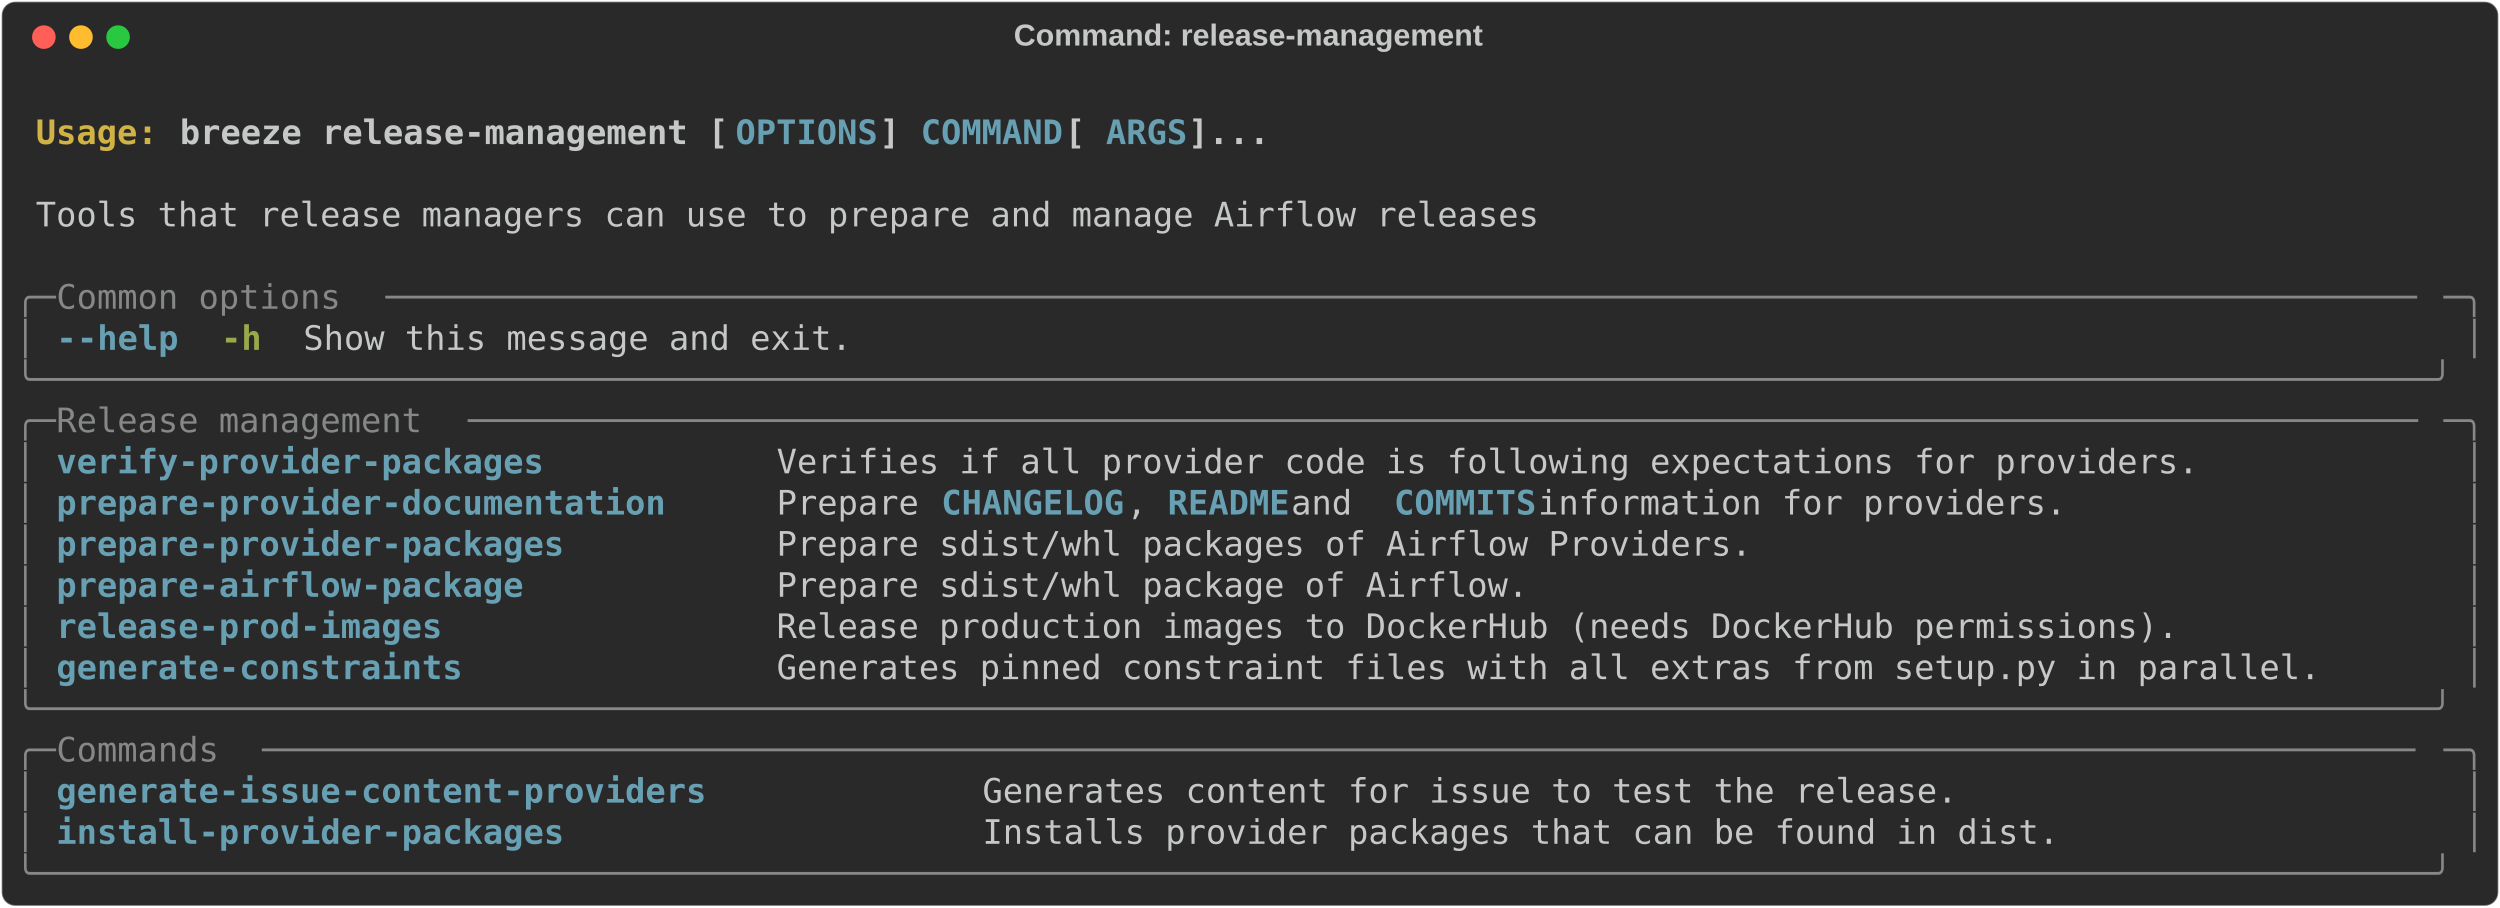
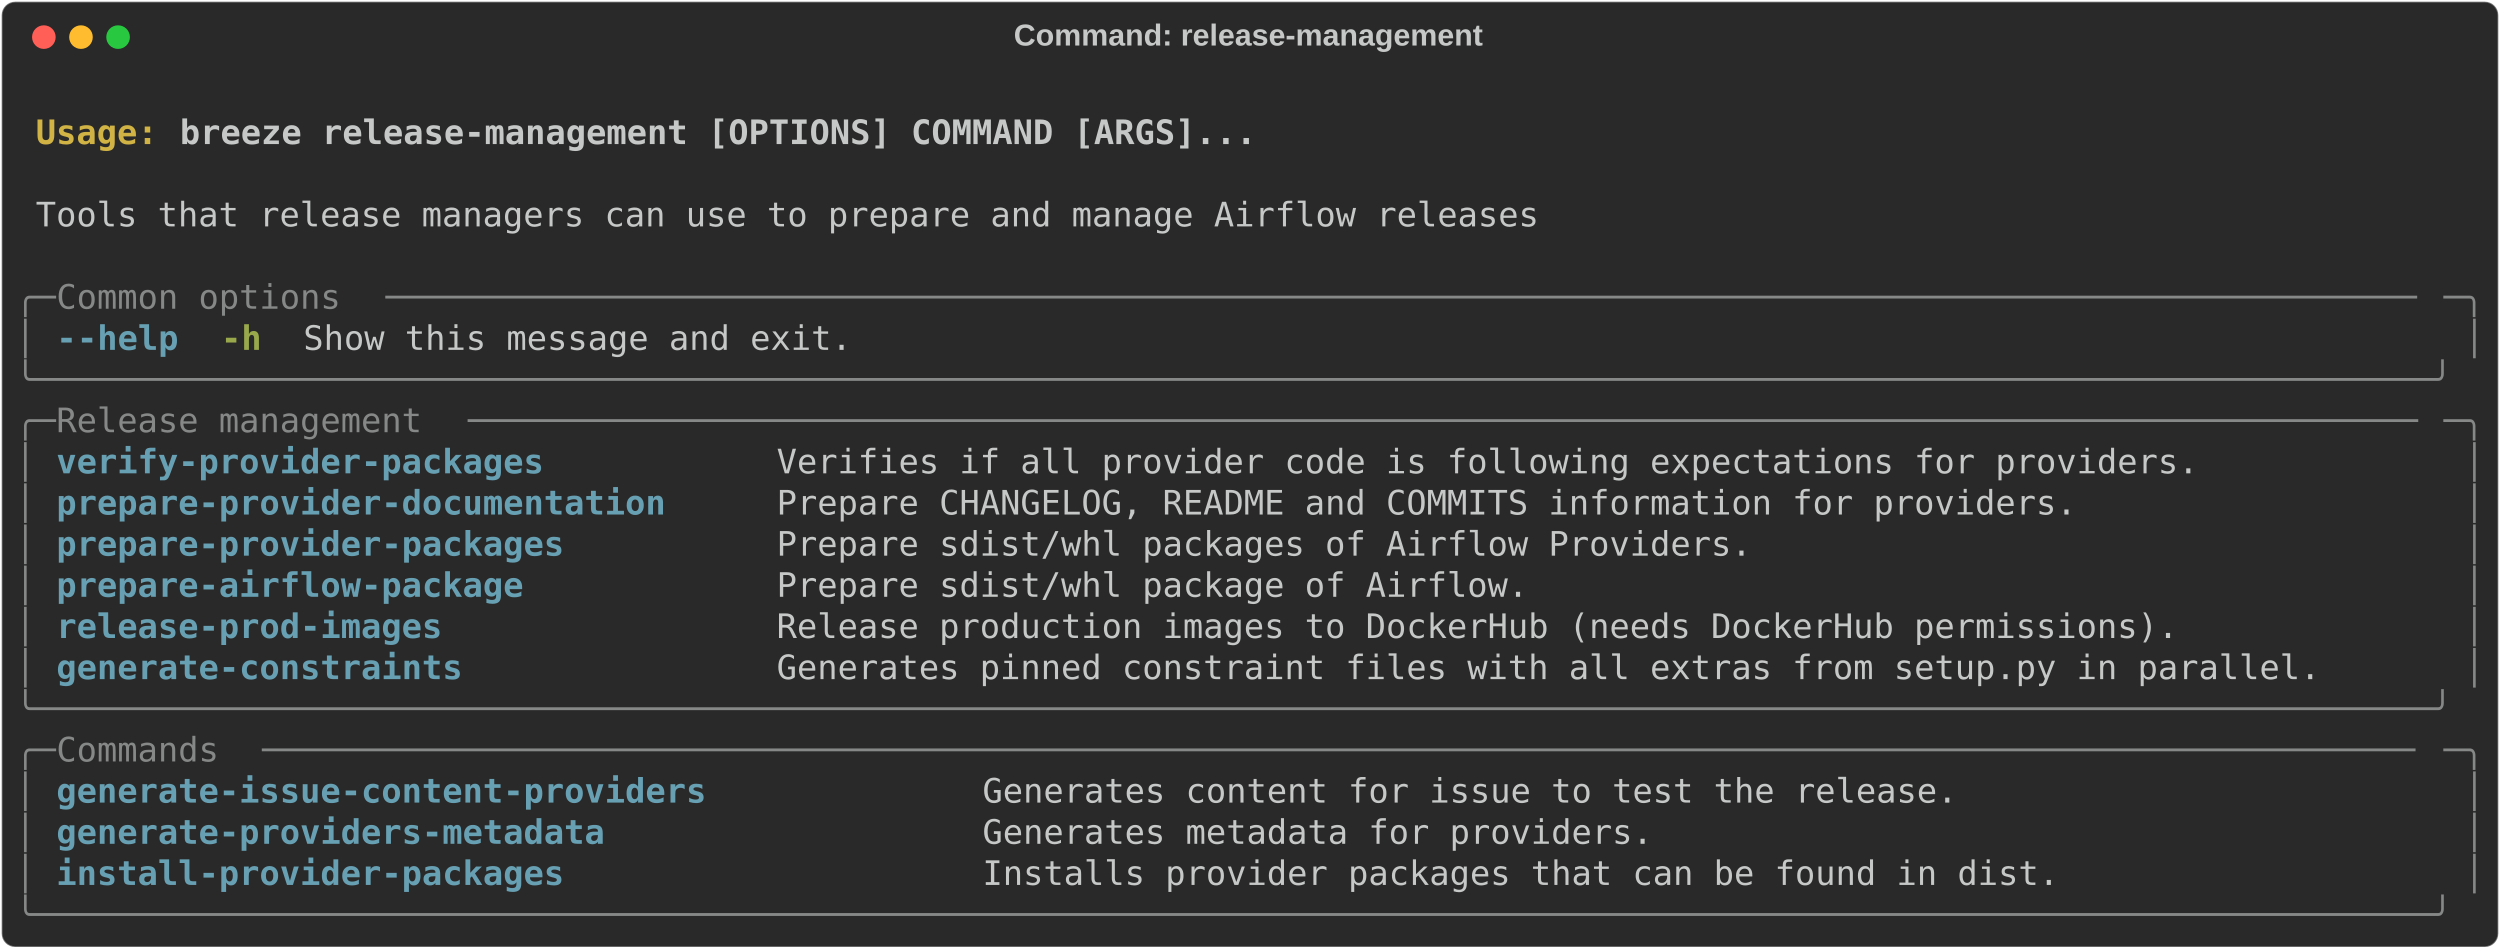
- <svg xmlns="http://www.w3.org/2000/svg" class="rich-terminal" viewBox="0 0 1482 538.0">
+ <svg xmlns="http://www.w3.org/2000/svg" class="rich-terminal" viewBox="0 0 1482 562.4">
  <style>

    @font-face {
        font-family: "Fira Code";
        src: local("FiraCode-Regular"),
                url("https://cdnjs.cloudflare.com/ajax/libs/firacode/6.2.0/woff2/FiraCode-Regular.woff2") format("woff2"),
                url("https://cdnjs.cloudflare.com/ajax/libs/firacode/6.2.0/woff/FiraCode-Regular.woff") format("woff");
        font-style: normal;
        font-weight: 400;
    }
    @font-face {
        font-family: "Fira Code";
        src: local("FiraCode-Bold"),
                url("https://cdnjs.cloudflare.com/ajax/libs/firacode/6.2.0/woff2/FiraCode-Bold.woff2") format("woff2"),
                url("https://cdnjs.cloudflare.com/ajax/libs/firacode/6.2.0/woff/FiraCode-Bold.woff") format("woff");
        font-style: bold;
        font-weight: 700;
    }

    .breeze-release-management-matrix {
        font-family: Fira Code, monospace;
        font-size: 20px;
        line-height: 24.4px;
        font-variant-east-asian: full-width;
    }

    .breeze-release-management-title {
        font-size: 18px;
        font-weight: bold;
        font-family: arial;
    }

    .breeze-release-management-r1 { fill: #c5c8c6;font-weight: bold }
.breeze-release-management-r2 { fill: #c5c8c6 }
.breeze-release-management-r3 { fill: #d0b344;font-weight: bold }
- .breeze-release-management-r4 { fill: #68a0b3;font-weight: bold }
- .breeze-release-management-r5 { fill: #868887 }
+ .breeze-release-management-r4 { fill: #868887 }
+ .breeze-release-management-r5 { fill: #68a0b3;font-weight: bold }
.breeze-release-management-r6 { fill: #98a84b;font-weight: bold }
    </style>
  <defs>
    <clipPath id="breeze-release-management-clip-terminal">
-       <rect x="0" y="0" width="1463.0" height="487.0" />
+       <rect x="0" y="0" width="1463.0" height="511.4" />
    </clipPath>
    <clipPath id="breeze-release-management-line-0">
      <rect x="0" y="1.5" width="1464" height="24.65" />
    </clipPath>
    <clipPath id="breeze-release-management-line-1">
      <rect x="0" y="25.9" width="1464" height="24.65" />
    </clipPath>
    <clipPath id="breeze-release-management-line-2">
      <rect x="0" y="50.3" width="1464" height="24.65" />
    </clipPath>
    <clipPath id="breeze-release-management-line-3">
      <rect x="0" y="74.7" width="1464" height="24.65" />
    </clipPath>
    <clipPath id="breeze-release-management-line-4">
      <rect x="0" y="99.1" width="1464" height="24.65" />
    </clipPath>
    <clipPath id="breeze-release-management-line-5">
      <rect x="0" y="123.5" width="1464" height="24.65" />
    </clipPath>
    <clipPath id="breeze-release-management-line-6">
      <rect x="0" y="147.9" width="1464" height="24.65" />
    </clipPath>
    <clipPath id="breeze-release-management-line-7">
      <rect x="0" y="172.3" width="1464" height="24.65" />
    </clipPath>
    <clipPath id="breeze-release-management-line-8">
      <rect x="0" y="196.7" width="1464" height="24.65" />
    </clipPath>
    <clipPath id="breeze-release-management-line-9">
      <rect x="0" y="221.1" width="1464" height="24.65" />
    </clipPath>
    <clipPath id="breeze-release-management-line-10">
      <rect x="0" y="245.5" width="1464" height="24.65" />
    </clipPath>
    <clipPath id="breeze-release-management-line-11">
      <rect x="0" y="269.9" width="1464" height="24.65" />
    </clipPath>
    <clipPath id="breeze-release-management-line-12">
      <rect x="0" y="294.3" width="1464" height="24.65" />
    </clipPath>
    <clipPath id="breeze-release-management-line-13">
      <rect x="0" y="318.7" width="1464" height="24.65" />
    </clipPath>
    <clipPath id="breeze-release-management-line-14">
      <rect x="0" y="343.1" width="1464" height="24.65" />
    </clipPath>
    <clipPath id="breeze-release-management-line-15">
      <rect x="0" y="367.5" width="1464" height="24.65" />
    </clipPath>
    <clipPath id="breeze-release-management-line-16">
      <rect x="0" y="391.9" width="1464" height="24.65" />
    </clipPath>
    <clipPath id="breeze-release-management-line-17">
      <rect x="0" y="416.3" width="1464" height="24.65" />
    </clipPath>
    <clipPath id="breeze-release-management-line-18">
      <rect x="0" y="440.7" width="1464" height="24.65" />
    </clipPath>
+     <clipPath id="breeze-release-management-line-19">
+       <rect x="0" y="465.1" width="1464" height="24.65" />
+     </clipPath>
  </defs>
-   <rect fill="#292929" stroke="rgba(255,255,255,0.35)" stroke-width="1" x="1" y="1" width="1480" height="536" rx="8" />
+   <rect fill="#292929" stroke="rgba(255,255,255,0.35)" stroke-width="1" x="1" y="1" width="1480" height="560.4" rx="8" />
  <text class="breeze-release-management-title" fill="#c5c8c6" text-anchor="middle" x="740" y="27">Command: release-management</text>
  <g transform="translate(26,22)">
    <circle cx="0" cy="0" r="7" fill="#ff5f57" />
    <circle cx="22" cy="0" r="7" fill="#febc2e" />
    <circle cx="44" cy="0" r="7" fill="#28c840" />
  </g>
  <g transform="translate(9, 41)" clip-path="url(#breeze-release-management-clip-terminal)">
    <g class="breeze-release-management-matrix">
      <text class="breeze-release-management-r2" x="1464" y="20" textLength="12.2" clip-path="url(#breeze-release-management-line-0)">
</text>
      <text class="breeze-release-management-r3" x="12.2" y="44.4" textLength="85.4" clip-path="url(#breeze-release-management-line-1)">Usage: </text>
-       <text class="breeze-release-management-r1" x="97.6" y="44.4" textLength="329.4" clip-path="url(#breeze-release-management-line-1)">breeze release-management [</text>
-       <text class="breeze-release-management-r4" x="427" y="44.4" textLength="85.4" clip-path="url(#breeze-release-management-line-1)">OPTIONS</text>
-       <text class="breeze-release-management-r1" x="512.4" y="44.4" textLength="24.4" clip-path="url(#breeze-release-management-line-1)">] </text>
-       <text class="breeze-release-management-r4" x="536.8" y="44.4" textLength="85.4" clip-path="url(#breeze-release-management-line-1)">COMMAND</text>
-       <text class="breeze-release-management-r1" x="622.2" y="44.4" textLength="24.4" clip-path="url(#breeze-release-management-line-1)"> [</text>
-       <text class="breeze-release-management-r4" x="646.6" y="44.4" textLength="48.8" clip-path="url(#breeze-release-management-line-1)">ARGS</text>
-       <text class="breeze-release-management-r1" x="695.4" y="44.4" textLength="48.8" clip-path="url(#breeze-release-management-line-1)">]...</text>
+       <text class="breeze-release-management-r1" x="97.6" y="44.4" textLength="646.6" clip-path="url(#breeze-release-management-line-1)">breeze release-management [OPTIONS] COMMAND [ARGS]...</text>
      <text class="breeze-release-management-r2" x="1464" y="44.4" textLength="12.2" clip-path="url(#breeze-release-management-line-1)">
</text>
      <text class="breeze-release-management-r2" x="1464" y="68.8" textLength="12.2" clip-path="url(#breeze-release-management-line-2)">
</text>
      <text class="breeze-release-management-r2" x="12.2" y="93.2" textLength="902.8" clip-path="url(#breeze-release-management-line-3)">Tools that release managers can use to prepare and manage Airflow releases</text>
      <text class="breeze-release-management-r2" x="1464" y="93.2" textLength="12.2" clip-path="url(#breeze-release-management-line-3)">
</text>
      <text class="breeze-release-management-r2" x="1464" y="117.6" textLength="12.2" clip-path="url(#breeze-release-management-line-4)">
</text>
-       <text class="breeze-release-management-r5" x="0" y="142" textLength="24.4" clip-path="url(#breeze-release-management-line-5)">╭─</text>
-       <text class="breeze-release-management-r5" x="24.4" y="142" textLength="195.2" clip-path="url(#breeze-release-management-line-5)"> Common options </text>
-       <text class="breeze-release-management-r5" x="219.6" y="142" textLength="1220" clip-path="url(#breeze-release-management-line-5)">────────────────────────────────────────────────────────────────────────────────────────────────────</text>
-       <text class="breeze-release-management-r5" x="1439.6" y="142" textLength="24.4" clip-path="url(#breeze-release-management-line-5)">─╮</text>
+       <text class="breeze-release-management-r4" x="0" y="142" textLength="24.4" clip-path="url(#breeze-release-management-line-5)">╭─</text>
+       <text class="breeze-release-management-r4" x="24.4" y="142" textLength="195.2" clip-path="url(#breeze-release-management-line-5)"> Common options </text>
+       <text class="breeze-release-management-r4" x="219.6" y="142" textLength="1220" clip-path="url(#breeze-release-management-line-5)">────────────────────────────────────────────────────────────────────────────────────────────────────</text>
+       <text class="breeze-release-management-r4" x="1439.6" y="142" textLength="24.4" clip-path="url(#breeze-release-management-line-5)">─╮</text>
      <text class="breeze-release-management-r2" x="1464" y="142" textLength="12.2" clip-path="url(#breeze-release-management-line-5)">
</text>
-       <text class="breeze-release-management-r5" x="0" y="166.4" textLength="12.2" clip-path="url(#breeze-release-management-line-6)">│</text>
-       <text class="breeze-release-management-r4" x="24.4" y="166.4" textLength="12.2" clip-path="url(#breeze-release-management-line-6)">-</text>
-       <text class="breeze-release-management-r4" x="36.6" y="166.4" textLength="61" clip-path="url(#breeze-release-management-line-6)">-help</text>
+       <text class="breeze-release-management-r4" x="0" y="166.4" textLength="12.2" clip-path="url(#breeze-release-management-line-6)">│</text>
+       <text class="breeze-release-management-r5" x="24.4" y="166.4" textLength="12.2" clip-path="url(#breeze-release-management-line-6)">-</text>
+       <text class="breeze-release-management-r5" x="36.6" y="166.4" textLength="61" clip-path="url(#breeze-release-management-line-6)">-help</text>
      <text class="breeze-release-management-r6" x="122" y="166.4" textLength="24.4" clip-path="url(#breeze-release-management-line-6)">-h</text>
      <text class="breeze-release-management-r2" x="170.8" y="166.4" textLength="329.4" clip-path="url(#breeze-release-management-line-6)">Show this message and exit.</text>
-       <text class="breeze-release-management-r5" x="1451.8" y="166.4" textLength="12.2" clip-path="url(#breeze-release-management-line-6)">│</text>
+       <text class="breeze-release-management-r4" x="1451.8" y="166.4" textLength="12.2" clip-path="url(#breeze-release-management-line-6)">│</text>
      <text class="breeze-release-management-r2" x="1464" y="166.4" textLength="12.2" clip-path="url(#breeze-release-management-line-6)">
</text>
-       <text class="breeze-release-management-r5" x="0" y="190.8" textLength="1464" clip-path="url(#breeze-release-management-line-7)">╰──────────────────────────────────────────────────────────────────────────────────────────────────────────────────────╯</text>
+       <text class="breeze-release-management-r4" x="0" y="190.8" textLength="1464" clip-path="url(#breeze-release-management-line-7)">╰──────────────────────────────────────────────────────────────────────────────────────────────────────────────────────╯</text>
      <text class="breeze-release-management-r2" x="1464" y="190.8" textLength="12.2" clip-path="url(#breeze-release-management-line-7)">
</text>
-       <text class="breeze-release-management-r5" x="0" y="215.2" textLength="24.4" clip-path="url(#breeze-release-management-line-8)">╭─</text>
-       <text class="breeze-release-management-r5" x="24.4" y="215.2" textLength="244" clip-path="url(#breeze-release-management-line-8)"> Release management </text>
-       <text class="breeze-release-management-r5" x="268.4" y="215.2" textLength="1171.2" clip-path="url(#breeze-release-management-line-8)">────────────────────────────────────────────────────────────────────────────────────────────────</text>
-       <text class="breeze-release-management-r5" x="1439.6" y="215.2" textLength="24.4" clip-path="url(#breeze-release-management-line-8)">─╮</text>
+       <text class="breeze-release-management-r4" x="0" y="215.2" textLength="24.4" clip-path="url(#breeze-release-management-line-8)">╭─</text>
+       <text class="breeze-release-management-r4" x="24.4" y="215.2" textLength="244" clip-path="url(#breeze-release-management-line-8)"> Release management </text>
+       <text class="breeze-release-management-r4" x="268.4" y="215.2" textLength="1171.2" clip-path="url(#breeze-release-management-line-8)">────────────────────────────────────────────────────────────────────────────────────────────────</text>
+       <text class="breeze-release-management-r4" x="1439.6" y="215.2" textLength="24.4" clip-path="url(#breeze-release-management-line-8)">─╮</text>
      <text class="breeze-release-management-r2" x="1464" y="215.2" textLength="12.2" clip-path="url(#breeze-release-management-line-8)">
</text>
-       <text class="breeze-release-management-r5" x="0" y="239.6" textLength="12.2" clip-path="url(#breeze-release-management-line-9)">│</text>
-       <text class="breeze-release-management-r4" x="24.4" y="239.6" textLength="402.6" clip-path="url(#breeze-release-management-line-9)">verify-provider-packages         </text>
+       <text class="breeze-release-management-r4" x="0" y="239.6" textLength="12.2" clip-path="url(#breeze-release-management-line-9)">│</text>
+       <text class="breeze-release-management-r5" x="24.4" y="239.6" textLength="402.6" clip-path="url(#breeze-release-management-line-9)">verify-provider-packages         </text>
      <text class="breeze-release-management-r2" x="451.4" y="239.6" textLength="988.2" clip-path="url(#breeze-release-management-line-9)">Verifies if all provider code is following expectations for providers.           </text>
-       <text class="breeze-release-management-r5" x="1451.8" y="239.6" textLength="12.2" clip-path="url(#breeze-release-management-line-9)">│</text>
+       <text class="breeze-release-management-r4" x="1451.8" y="239.6" textLength="12.2" clip-path="url(#breeze-release-management-line-9)">│</text>
      <text class="breeze-release-management-r2" x="1464" y="239.6" textLength="12.2" clip-path="url(#breeze-release-management-line-9)">
</text>
-       <text class="breeze-release-management-r5" x="0" y="264" textLength="12.2" clip-path="url(#breeze-release-management-line-10)">│</text>
-       <text class="breeze-release-management-r4" x="24.4" y="264" textLength="402.6" clip-path="url(#breeze-release-management-line-10)">prepare-provider-documentation   </text>
-       <text class="breeze-release-management-r2" x="451.4" y="264" textLength="97.6" clip-path="url(#breeze-release-management-line-10)">Prepare </text>
-       <text class="breeze-release-management-r4" x="549" y="264" textLength="109.8" clip-path="url(#breeze-release-management-line-10)">CHANGELOG</text>
-       <text class="breeze-release-management-r2" x="658.8" y="264" textLength="24.4" clip-path="url(#breeze-release-management-line-10)">, </text>
-       <text class="breeze-release-management-r4" x="683.2" y="264" textLength="73.2" clip-path="url(#breeze-release-management-line-10)">README</text>
-       <text class="breeze-release-management-r2" x="756.4" y="264" textLength="61" clip-path="url(#breeze-release-management-line-10)"> and </text>
-       <text class="breeze-release-management-r4" x="817.4" y="264" textLength="85.4" clip-path="url(#breeze-release-management-line-10)">COMMITS</text>
-       <text class="breeze-release-management-r2" x="902.8" y="264" textLength="536.8" clip-path="url(#breeze-release-management-line-10)"> information for providers.                 </text>
-       <text class="breeze-release-management-r5" x="1451.8" y="264" textLength="12.2" clip-path="url(#breeze-release-management-line-10)">│</text>
+       <text class="breeze-release-management-r4" x="0" y="264" textLength="12.2" clip-path="url(#breeze-release-management-line-10)">│</text>
+       <text class="breeze-release-management-r5" x="24.4" y="264" textLength="402.6" clip-path="url(#breeze-release-management-line-10)">prepare-provider-documentation   </text>
+       <text class="breeze-release-management-r2" x="451.4" y="264" textLength="988.2" clip-path="url(#breeze-release-management-line-10)">Prepare CHANGELOG, README and COMMITS information for providers.                 </text>
+       <text class="breeze-release-management-r4" x="1451.8" y="264" textLength="12.2" clip-path="url(#breeze-release-management-line-10)">│</text>
      <text class="breeze-release-management-r2" x="1464" y="264" textLength="12.2" clip-path="url(#breeze-release-management-line-10)">
</text>
-       <text class="breeze-release-management-r5" x="0" y="288.4" textLength="12.2" clip-path="url(#breeze-release-management-line-11)">│</text>
-       <text class="breeze-release-management-r4" x="24.4" y="288.4" textLength="402.6" clip-path="url(#breeze-release-management-line-11)">prepare-provider-packages        </text>
+       <text class="breeze-release-management-r4" x="0" y="288.4" textLength="12.2" clip-path="url(#breeze-release-management-line-11)">│</text>
+       <text class="breeze-release-management-r5" x="24.4" y="288.4" textLength="402.6" clip-path="url(#breeze-release-management-line-11)">prepare-provider-packages        </text>
      <text class="breeze-release-management-r2" x="451.4" y="288.4" textLength="988.2" clip-path="url(#breeze-release-management-line-11)">Prepare sdist/whl packages of Airflow Providers.                                 </text>
-       <text class="breeze-release-management-r5" x="1451.8" y="288.4" textLength="12.2" clip-path="url(#breeze-release-management-line-11)">│</text>
+       <text class="breeze-release-management-r4" x="1451.8" y="288.4" textLength="12.2" clip-path="url(#breeze-release-management-line-11)">│</text>
      <text class="breeze-release-management-r2" x="1464" y="288.4" textLength="12.2" clip-path="url(#breeze-release-management-line-11)">
</text>
-       <text class="breeze-release-management-r5" x="0" y="312.8" textLength="12.2" clip-path="url(#breeze-release-management-line-12)">│</text>
-       <text class="breeze-release-management-r4" x="24.4" y="312.8" textLength="402.6" clip-path="url(#breeze-release-management-line-12)">prepare-airflow-package          </text>
+       <text class="breeze-release-management-r4" x="0" y="312.8" textLength="12.2" clip-path="url(#breeze-release-management-line-12)">│</text>
+       <text class="breeze-release-management-r5" x="24.4" y="312.8" textLength="402.6" clip-path="url(#breeze-release-management-line-12)">prepare-airflow-package          </text>
      <text class="breeze-release-management-r2" x="451.4" y="312.8" textLength="988.2" clip-path="url(#breeze-release-management-line-12)">Prepare sdist/whl package of Airflow.                                            </text>
-       <text class="breeze-release-management-r5" x="1451.8" y="312.8" textLength="12.2" clip-path="url(#breeze-release-management-line-12)">│</text>
+       <text class="breeze-release-management-r4" x="1451.8" y="312.8" textLength="12.2" clip-path="url(#breeze-release-management-line-12)">│</text>
      <text class="breeze-release-management-r2" x="1464" y="312.8" textLength="12.2" clip-path="url(#breeze-release-management-line-12)">
</text>
-       <text class="breeze-release-management-r5" x="0" y="337.2" textLength="12.2" clip-path="url(#breeze-release-management-line-13)">│</text>
-       <text class="breeze-release-management-r4" x="24.4" y="337.2" textLength="402.6" clip-path="url(#breeze-release-management-line-13)">release-prod-images              </text>
+       <text class="breeze-release-management-r4" x="0" y="337.2" textLength="12.2" clip-path="url(#breeze-release-management-line-13)">│</text>
+       <text class="breeze-release-management-r5" x="24.4" y="337.2" textLength="402.6" clip-path="url(#breeze-release-management-line-13)">release-prod-images              </text>
      <text class="breeze-release-management-r2" x="451.4" y="337.2" textLength="988.2" clip-path="url(#breeze-release-management-line-13)">Release production images to DockerHub (needs DockerHub permissions).            </text>
-       <text class="breeze-release-management-r5" x="1451.8" y="337.2" textLength="12.2" clip-path="url(#breeze-release-management-line-13)">│</text>
+       <text class="breeze-release-management-r4" x="1451.8" y="337.2" textLength="12.2" clip-path="url(#breeze-release-management-line-13)">│</text>
      <text class="breeze-release-management-r2" x="1464" y="337.2" textLength="12.2" clip-path="url(#breeze-release-management-line-13)">
</text>
-       <text class="breeze-release-management-r5" x="0" y="361.6" textLength="12.2" clip-path="url(#breeze-release-management-line-14)">│</text>
-       <text class="breeze-release-management-r4" x="24.4" y="361.6" textLength="402.6" clip-path="url(#breeze-release-management-line-14)">generate-constraints             </text>
+       <text class="breeze-release-management-r4" x="0" y="361.6" textLength="12.2" clip-path="url(#breeze-release-management-line-14)">│</text>
+       <text class="breeze-release-management-r5" x="24.4" y="361.6" textLength="402.6" clip-path="url(#breeze-release-management-line-14)">generate-constraints             </text>
      <text class="breeze-release-management-r2" x="451.4" y="361.6" textLength="988.2" clip-path="url(#breeze-release-management-line-14)">Generates pinned constraint files with all extras from setup.py in parallel.     </text>
-       <text class="breeze-release-management-r5" x="1451.8" y="361.6" textLength="12.2" clip-path="url(#breeze-release-management-line-14)">│</text>
+       <text class="breeze-release-management-r4" x="1451.8" y="361.6" textLength="12.2" clip-path="url(#breeze-release-management-line-14)">│</text>
      <text class="breeze-release-management-r2" x="1464" y="361.6" textLength="12.2" clip-path="url(#breeze-release-management-line-14)">
</text>
-       <text class="breeze-release-management-r5" x="0" y="386" textLength="1464" clip-path="url(#breeze-release-management-line-15)">╰──────────────────────────────────────────────────────────────────────────────────────────────────────────────────────╯</text>
+       <text class="breeze-release-management-r4" x="0" y="386" textLength="1464" clip-path="url(#breeze-release-management-line-15)">╰──────────────────────────────────────────────────────────────────────────────────────────────────────────────────────╯</text>
      <text class="breeze-release-management-r2" x="1464" y="386" textLength="12.2" clip-path="url(#breeze-release-management-line-15)">
</text>
-       <text class="breeze-release-management-r5" x="0" y="410.4" textLength="24.4" clip-path="url(#breeze-release-management-line-16)">╭─</text>
-       <text class="breeze-release-management-r5" x="24.4" y="410.4" textLength="122" clip-path="url(#breeze-release-management-line-16)"> Commands </text>
-       <text class="breeze-release-management-r5" x="146.4" y="410.4" textLength="1293.2" clip-path="url(#breeze-release-management-line-16)">──────────────────────────────────────────────────────────────────────────────────────────────────────────</text>
-       <text class="breeze-release-management-r5" x="1439.6" y="410.4" textLength="24.4" clip-path="url(#breeze-release-management-line-16)">─╮</text>
+       <text class="breeze-release-management-r4" x="0" y="410.4" textLength="24.4" clip-path="url(#breeze-release-management-line-16)">╭─</text>
+       <text class="breeze-release-management-r4" x="24.4" y="410.4" textLength="122" clip-path="url(#breeze-release-management-line-16)"> Commands </text>
+       <text class="breeze-release-management-r4" x="146.4" y="410.4" textLength="1293.2" clip-path="url(#breeze-release-management-line-16)">──────────────────────────────────────────────────────────────────────────────────────────────────────────</text>
+       <text class="breeze-release-management-r4" x="1439.6" y="410.4" textLength="24.4" clip-path="url(#breeze-release-management-line-16)">─╮</text>
      <text class="breeze-release-management-r2" x="1464" y="410.4" textLength="12.2" clip-path="url(#breeze-release-management-line-16)">
</text>
-       <text class="breeze-release-management-r5" x="0" y="434.8" textLength="12.2" clip-path="url(#breeze-release-management-line-17)">│</text>
-       <text class="breeze-release-management-r4" x="24.4" y="434.8" textLength="524.6" clip-path="url(#breeze-release-management-line-17)">generate-issue-content-providers           </text>
+       <text class="breeze-release-management-r4" x="0" y="434.8" textLength="12.2" clip-path="url(#breeze-release-management-line-17)">│</text>
+       <text class="breeze-release-management-r5" x="24.4" y="434.8" textLength="524.6" clip-path="url(#breeze-release-management-line-17)">generate-issue-content-providers           </text>
      <text class="breeze-release-management-r2" x="573.4" y="434.8" textLength="866.2" clip-path="url(#breeze-release-management-line-17)">Generates content for issue to test the release.                       </text>
-       <text class="breeze-release-management-r5" x="1451.8" y="434.8" textLength="12.2" clip-path="url(#breeze-release-management-line-17)">│</text>
+       <text class="breeze-release-management-r4" x="1451.8" y="434.8" textLength="12.2" clip-path="url(#breeze-release-management-line-17)">│</text>
      <text class="breeze-release-management-r2" x="1464" y="434.8" textLength="12.2" clip-path="url(#breeze-release-management-line-17)">
</text>
-       <text class="breeze-release-management-r5" x="0" y="459.2" textLength="12.2" clip-path="url(#breeze-release-management-line-18)">│</text>
-       <text class="breeze-release-management-r4" x="24.4" y="459.2" textLength="524.6" clip-path="url(#breeze-release-management-line-18)">install-provider-packages                  </text>
-       <text class="breeze-release-management-r2" x="573.4" y="459.2" textLength="866.2" clip-path="url(#breeze-release-management-line-18)">Installs provider packages that can be found in dist.                  </text>
-       <text class="breeze-release-management-r5" x="1451.8" y="459.2" textLength="12.2" clip-path="url(#breeze-release-management-line-18)">│</text>
+       <text class="breeze-release-management-r4" x="0" y="459.2" textLength="12.2" clip-path="url(#breeze-release-management-line-18)">│</text>
+       <text class="breeze-release-management-r5" x="24.4" y="459.2" textLength="524.6" clip-path="url(#breeze-release-management-line-18)">generate-providers-metadata                </text>
+       <text class="breeze-release-management-r2" x="573.4" y="459.2" textLength="866.2" clip-path="url(#breeze-release-management-line-18)">Generates metadata for providers.                                      </text>
+       <text class="breeze-release-management-r4" x="1451.8" y="459.2" textLength="12.2" clip-path="url(#breeze-release-management-line-18)">│</text>
      <text class="breeze-release-management-r2" x="1464" y="459.2" textLength="12.2" clip-path="url(#breeze-release-management-line-18)">
</text>
-       <text class="breeze-release-management-r5" x="0" y="483.6" textLength="1464" clip-path="url(#breeze-release-management-line-19)">╰──────────────────────────────────────────────────────────────────────────────────────────────────────────────────────╯</text>
+       <text class="breeze-release-management-r4" x="0" y="483.6" textLength="12.2" clip-path="url(#breeze-release-management-line-19)">│</text>
+       <text class="breeze-release-management-r5" x="24.4" y="483.6" textLength="524.6" clip-path="url(#breeze-release-management-line-19)">install-provider-packages                  </text>
+       <text class="breeze-release-management-r2" x="573.4" y="483.6" textLength="866.2" clip-path="url(#breeze-release-management-line-19)">Installs provider packages that can be found in dist.                  </text>
+       <text class="breeze-release-management-r4" x="1451.8" y="483.6" textLength="12.2" clip-path="url(#breeze-release-management-line-19)">│</text>
      <text class="breeze-release-management-r2" x="1464" y="483.6" textLength="12.2" clip-path="url(#breeze-release-management-line-19)">
+ </text>
+       <text class="breeze-release-management-r4" x="0" y="508" textLength="1464" clip-path="url(#breeze-release-management-line-20)">╰──────────────────────────────────────────────────────────────────────────────────────────────────────────────────────╯</text>
+       <text class="breeze-release-management-r2" x="1464" y="508" textLength="12.2" clip-path="url(#breeze-release-management-line-20)">
</text>
    </g>
  </g>
</svg>
